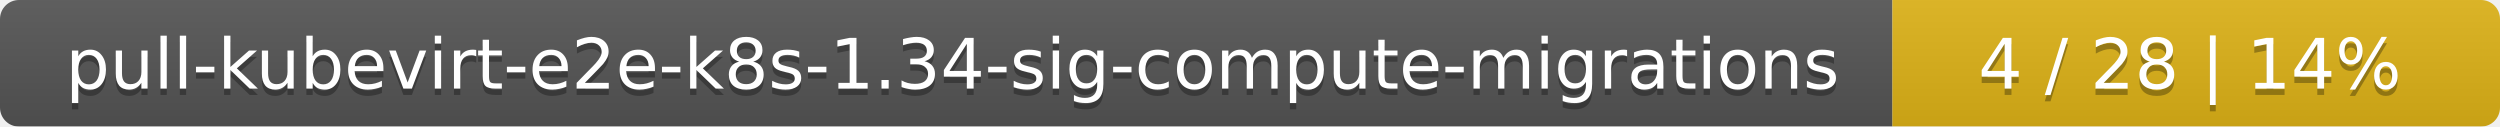
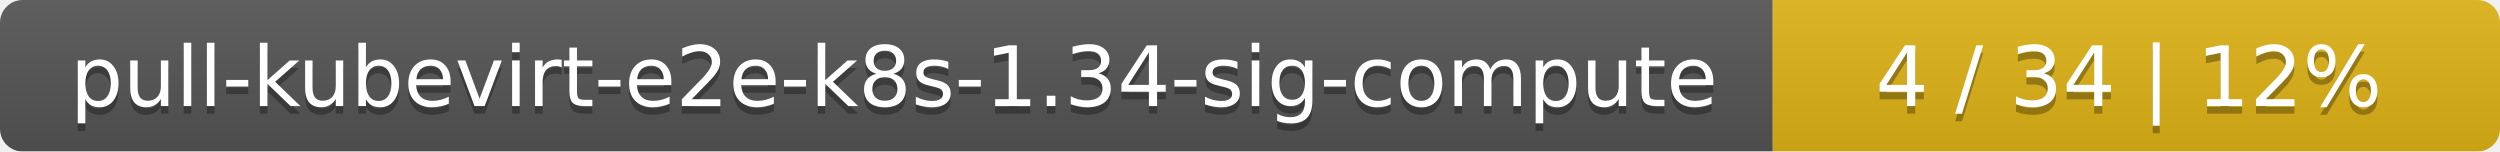
- <svg xmlns="http://www.w3.org/2000/svg" width="395" height="20">
+ <svg xmlns="http://www.w3.org/2000/svg" width="330" height="20">
  <linearGradient id="smooth" x2="0" y2="100%">
    <stop offset="0" stop-color="#bbb" stop-opacity=".1" />
    <stop offset="1" stop-opacity=".1" />
  </linearGradient>
  <mask id="round">
-     <rect width="395" height="20" rx="3" fill="#fff" />
+     <rect width="330" height="20" rx="3" fill="#fff" />
  </mask>
  <g mask="url(#round)">
-     <rect width="299" height="20" fill="#555" />
-     <rect x="299" width="96" height="20" fill="#dfb317" />
-     <rect width="395" height="20" fill="url(#smooth)" />
+     <rect width="234" height="20" fill="#555" />
+     <rect x="234" width="96" height="20" fill="#dfb317" />
+     <rect width="330" height="20" fill="url(#smooth)" />
  </g>
  <g fill="#fff" text-anchor="middle" font-family="DejaVu Sans,Verdana,Geneva,sans-serif" font-size="11">
-     <text x="150.5" y="15" fill="#010101" fill-opacity=".3">pull-kubevirt-e2e-k8s-1.34-sig-compute-migrations</text>
-     <text x="150.5" y="14">pull-kubevirt-e2e-k8s-1.34-sig-compute-migrations</text>
-     <text x="346" y="15" fill="#010101" fill-opacity=".3">4 / 28    |    14%</text>
-     <text x="346" y="14">4 / 28    |    14%</text>
+     <text x="118" y="15" fill="#010101" fill-opacity=".3">pull-kubevirt-e2e-k8s-1.34-sig-compute</text>
+     <text x="118" y="14">pull-kubevirt-e2e-k8s-1.34-sig-compute</text>
+     <text x="281" y="15" fill="#010101" fill-opacity=".3">4 / 34    |    12%</text>
+     <text x="281" y="14">4 / 34    |    12%</text>
  </g>
</svg>
